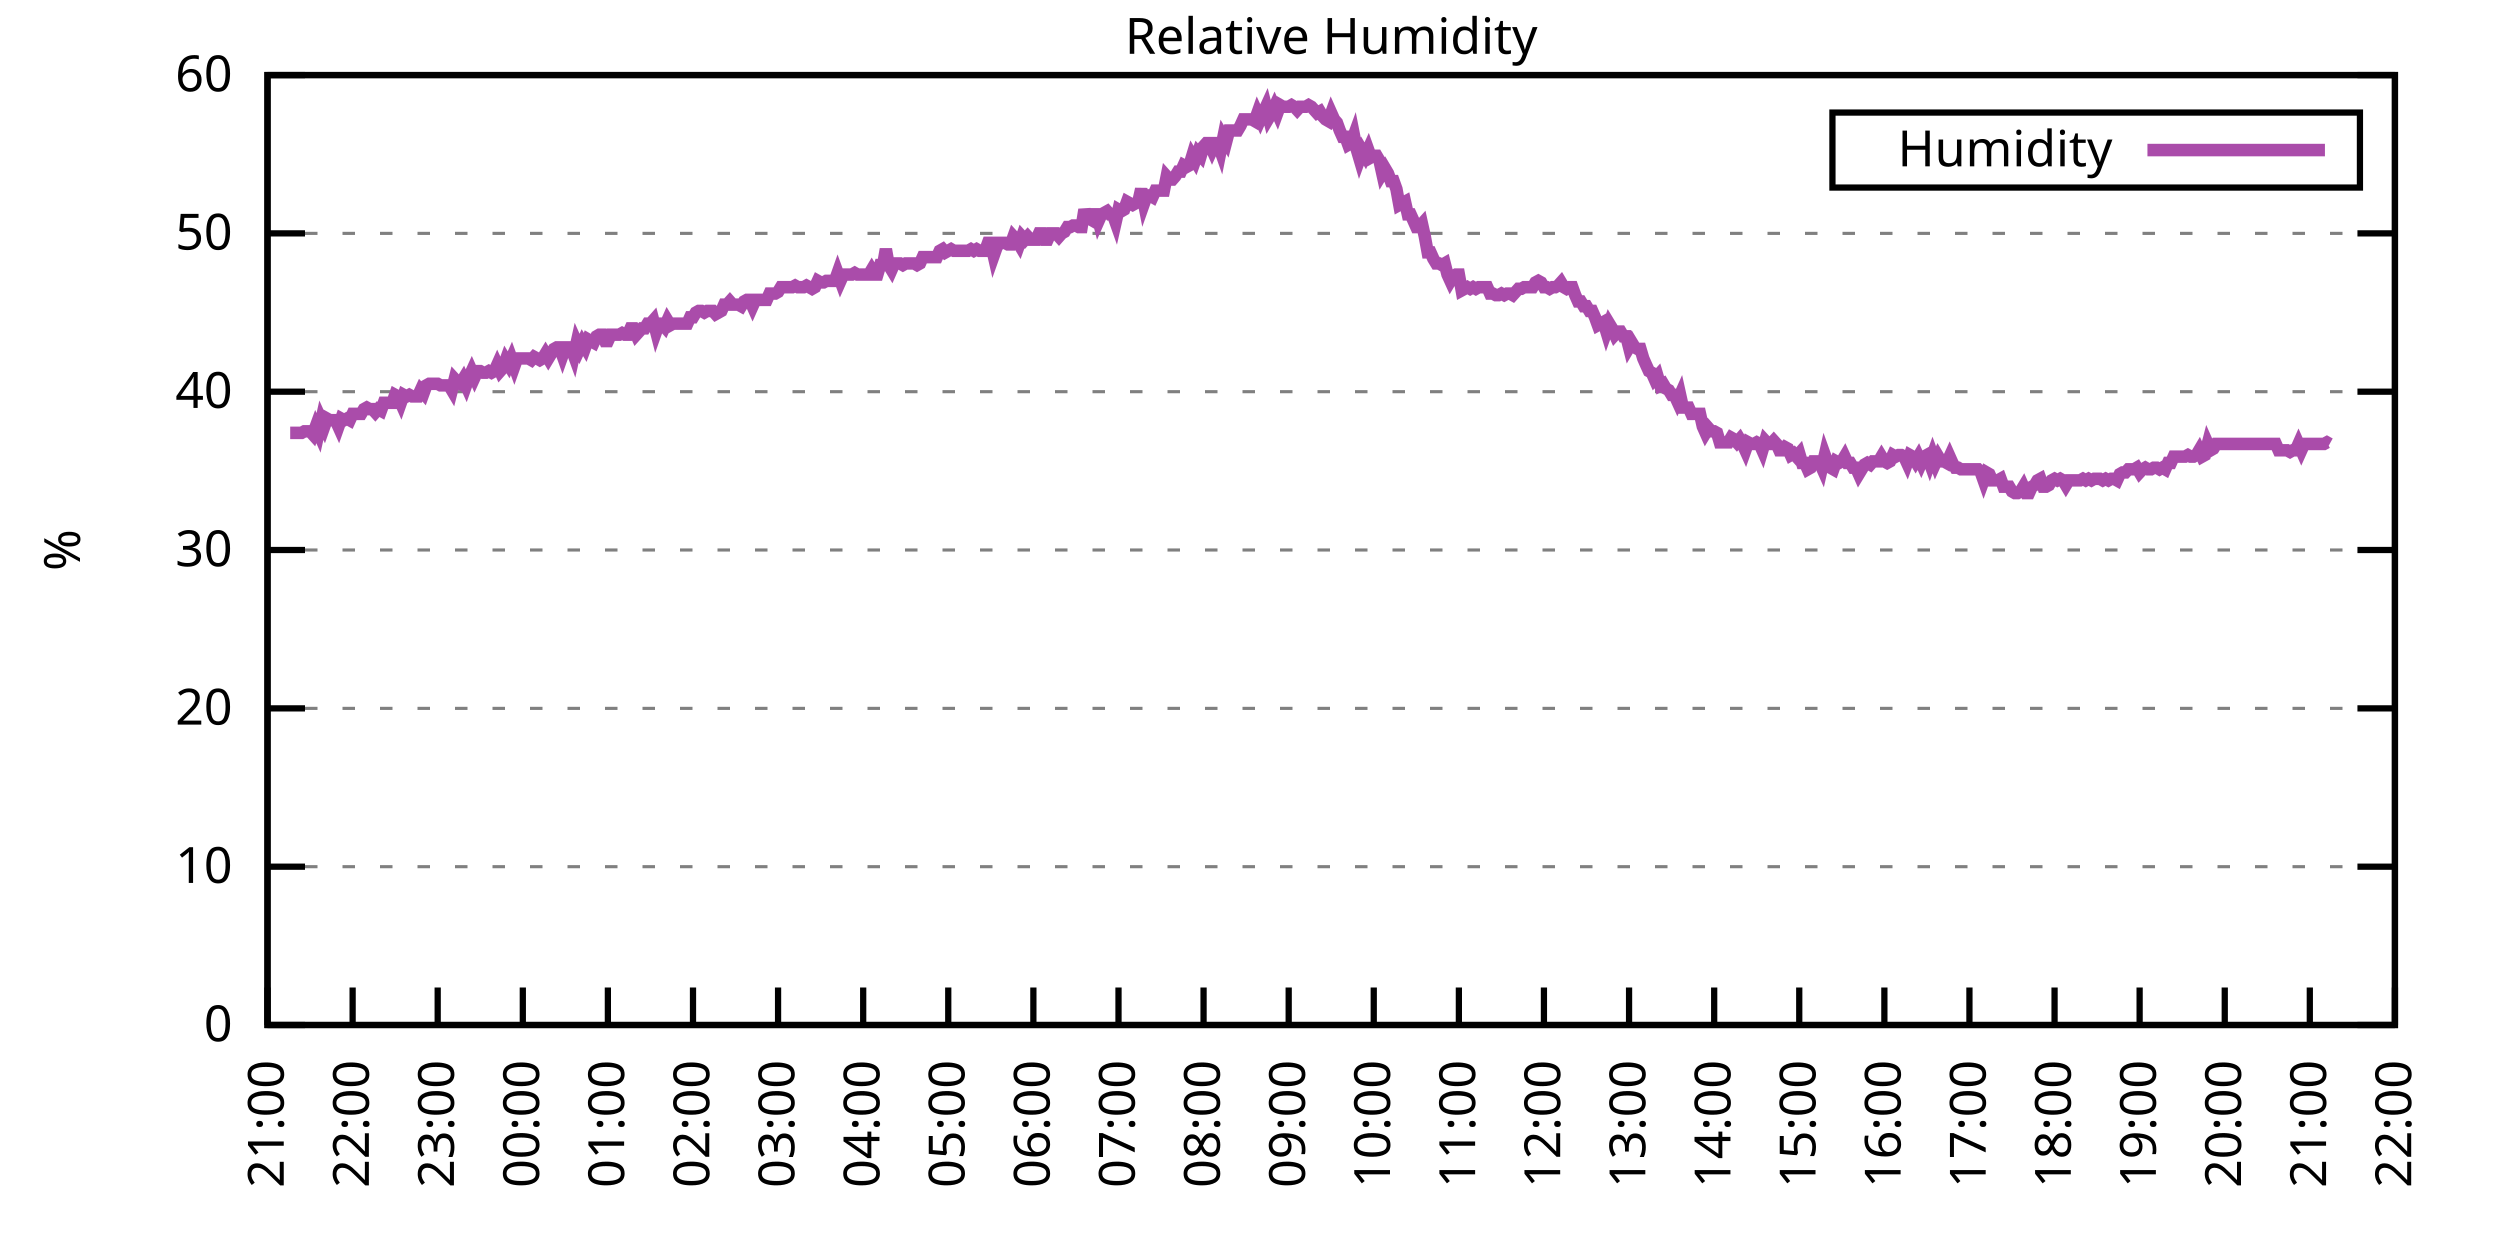
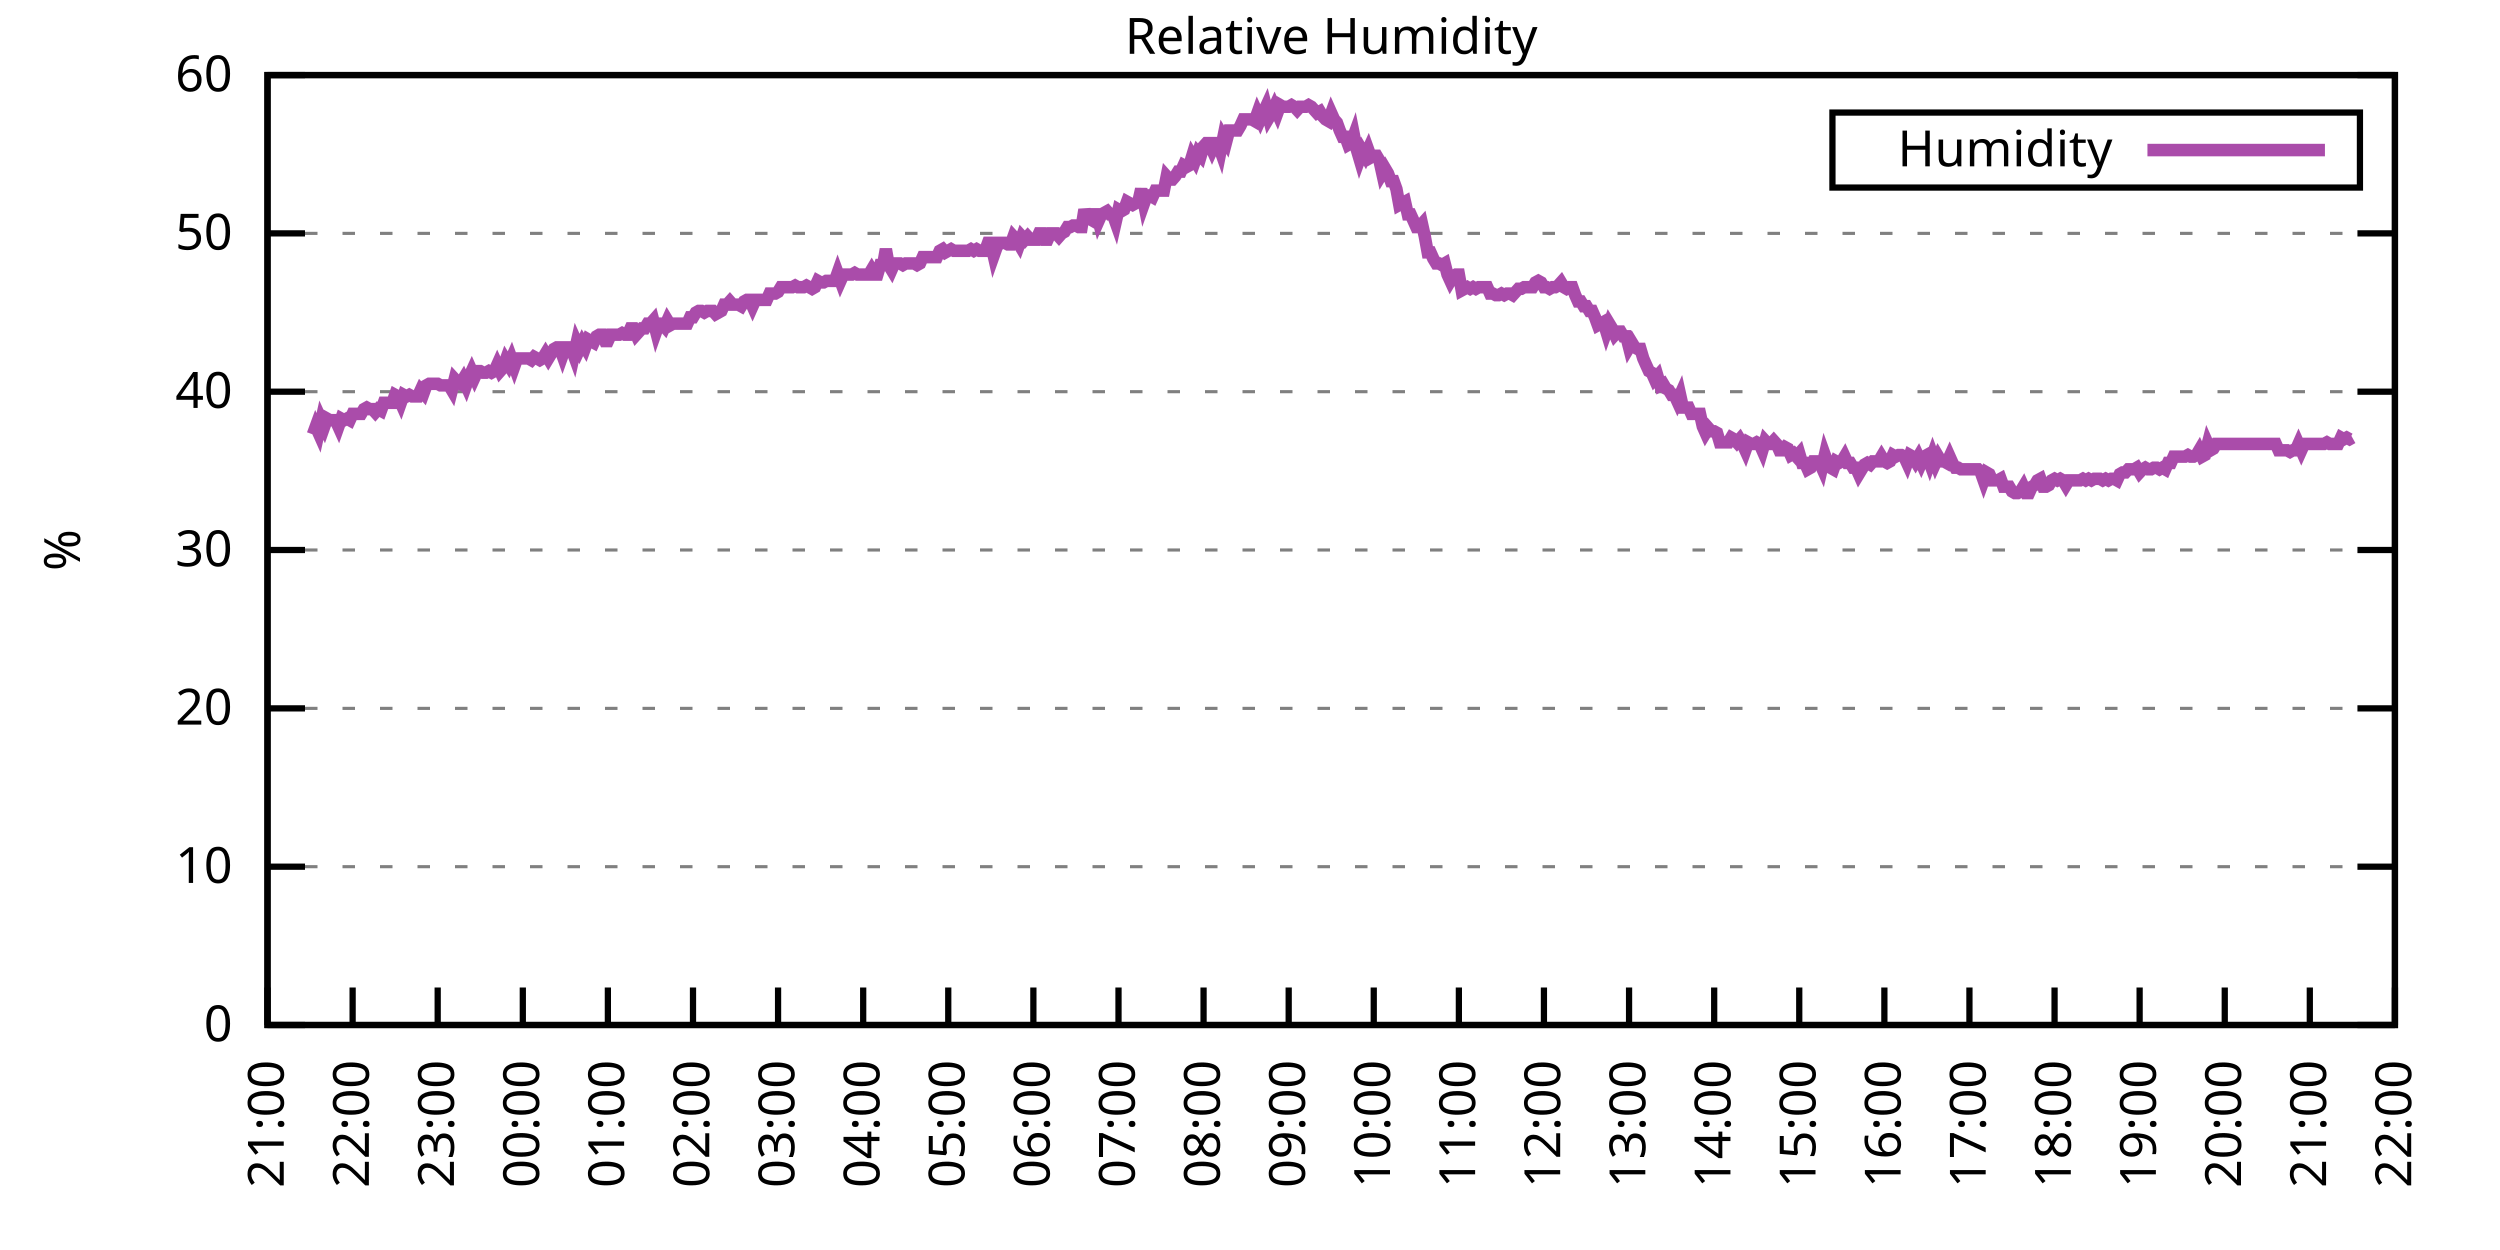
<svg xmlns="http://www.w3.org/2000/svg" xmlns:xlink="http://www.w3.org/1999/xlink" width="400" height="200" viewBox="0 0 400 200">
  <g id="gnuplot_canvas">
    <rect x="0" y="0" width="400" height="200" fill="none" />
    <defs>
      <circle id="gpDot" r="0.5" stroke-width="0.5" stroke="currentColor" />
      <path id="gpPt0" stroke-width="0.333" stroke="currentColor" d="M-1,0 h2 M0,-1 v2" />
      <path id="gpPt1" stroke-width="0.333" stroke="currentColor" d="M-1,-1 L1,1 M1,-1 L-1,1" />
      <path id="gpPt2" stroke-width="0.333" stroke="currentColor" d="M-1,0 L1,0 M0,-1 L0,1 M-1,-1 L1,1 M-1,1 L1,-1" />
      <rect id="gpPt3" stroke-width="0.333" stroke="currentColor" x="-1" y="-1" width="2" height="2" />
      <rect id="gpPt4" stroke-width="0.333" stroke="currentColor" fill="currentColor" x="-1" y="-1" width="2" height="2" />
      <circle id="gpPt5" stroke-width="0.333" stroke="currentColor" cx="0" cy="0" r="1" />
      <use xlink:href="#gpPt5" id="gpPt6" fill="currentColor" stroke="none" />
      <path id="gpPt7" stroke-width="0.333" stroke="currentColor" d="M0,-1.33 L-1.33,0.67 L1.33,0.67 z" />
      <use xlink:href="#gpPt7" id="gpPt8" fill="currentColor" stroke="none" />
      <use xlink:href="#gpPt7" id="gpPt9" stroke="currentColor" transform="rotate(180)" />
      <use xlink:href="#gpPt9" id="gpPt10" fill="currentColor" stroke="none" />
      <use xlink:href="#gpPt3" id="gpPt11" stroke="currentColor" transform="rotate(45)" />
      <use xlink:href="#gpPt11" id="gpPt12" fill="currentColor" stroke="none" />
      <path id="gpPt13" stroke-width="0.333" stroke="currentColor" d="M0,1.330 L1.265,0.411 L0.782,-1.067 L-0.782,-1.076 L-1.265,0.411 z" />
      <use xlink:href="#gpPt13" id="gpPt14" fill="currentColor" stroke="none" />
      <filter id="textbox" filterUnits="objectBoundingBox" x="0" y="0" height="1" width="1">
        <feFlood flood-color="white" flood-opacity="1" result="bgnd" />
        <feComposite in="SourceGraphic" in2="bgnd" operator="atop" />
      </filter>
      <filter id="greybox" filterUnits="objectBoundingBox" x="0" y="0" height="1" width="1">
        <feFlood flood-color="lightgrey" flood-opacity="1" result="grey" />
        <feComposite in="SourceGraphic" in2="grey" operator="atop" />
      </filter>
    </defs>
    <g fill="none" color="white" stroke="currentColor" stroke-width="1.00" stroke-linecap="butt" stroke-linejoin="miter">
</g>
    <g fill="none" color="black" stroke="currentColor" stroke-width="1.00" stroke-linecap="butt" stroke-linejoin="miter">
      <g stroke="none" shape-rendering="crispEdges">
        <polygon fill="rgb(255, 255, 255)" points="42.80,164.00 383.18,164.00 383.18,12.02 42.80,12.02 " />
      </g>
    </g>
    <g fill="none" color="black" stroke="currentColor" stroke-width="1.00" stroke-linecap="butt" stroke-linejoin="miter">
</g>
    <g fill="none" color="black" stroke="black" stroke-width="0.50" stroke-linecap="butt" stroke-linejoin="miter">
</g>
    <g fill="none" color="gray" stroke="currentColor" stroke-width="0.50" stroke-linecap="butt" stroke-linejoin="miter">
      <path stroke="gray" stroke-dasharray="2,4" class="gridline" d="M42.80,164.00 L383.19,164.00  " />
    </g>
    <g fill="none" color="gray" stroke="gray" stroke-width="1.00" stroke-linecap="butt" stroke-linejoin="miter">
</g>
    <g fill="none" color="black" stroke="currentColor" stroke-width="1.00" stroke-linecap="butt" stroke-linejoin="miter">
      <path stroke="black" d="M42.80,164.00 L48.80,164.00 M383.19,164.00 L377.19,164.00  " />
      <g transform="translate(37.20,166.60)" stroke="none" fill="black" font-family="Sans" font-size="8.00" text-anchor="end">
        <text>
          <tspan font-family="Sans"> 0</tspan>
        </text>
      </g>
    </g>
    <g fill="none" color="black" stroke="currentColor" stroke-width="1.00" stroke-linecap="butt" stroke-linejoin="miter">
</g>
    <g fill="none" color="black" stroke="black" stroke-width="0.50" stroke-linecap="butt" stroke-linejoin="miter">
</g>
    <g fill="none" color="gray" stroke="currentColor" stroke-width="0.50" stroke-linecap="butt" stroke-linejoin="miter">
      <path stroke="gray" stroke-dasharray="2,4" class="gridline" d="M42.80,138.67 L383.19,138.67  " />
    </g>
    <g fill="none" color="gray" stroke="gray" stroke-width="1.00" stroke-linecap="butt" stroke-linejoin="miter">
</g>
    <g fill="none" color="black" stroke="currentColor" stroke-width="1.00" stroke-linecap="butt" stroke-linejoin="miter">
      <path stroke="black" d="M42.80,138.67 L48.80,138.67 M383.19,138.67 L377.19,138.67  " />
      <g transform="translate(37.20,141.27)" stroke="none" fill="black" font-family="Sans" font-size="8.00" text-anchor="end">
        <text>
          <tspan font-family="Sans"> 10</tspan>
        </text>
      </g>
    </g>
    <g fill="none" color="black" stroke="currentColor" stroke-width="1.00" stroke-linecap="butt" stroke-linejoin="miter">
</g>
    <g fill="none" color="black" stroke="black" stroke-width="0.50" stroke-linecap="butt" stroke-linejoin="miter">
</g>
    <g fill="none" color="gray" stroke="currentColor" stroke-width="0.50" stroke-linecap="butt" stroke-linejoin="miter">
      <path stroke="gray" stroke-dasharray="2,4" class="gridline" d="M42.80,113.34 L383.19,113.34  " />
    </g>
    <g fill="none" color="gray" stroke="gray" stroke-width="1.00" stroke-linecap="butt" stroke-linejoin="miter">
</g>
    <g fill="none" color="black" stroke="currentColor" stroke-width="1.00" stroke-linecap="butt" stroke-linejoin="miter">
      <path stroke="black" d="M42.80,113.34 L48.80,113.34 M383.19,113.34 L377.19,113.34  " />
      <g transform="translate(37.20,115.94)" stroke="none" fill="black" font-family="Sans" font-size="8.00" text-anchor="end">
        <text>
          <tspan font-family="Sans"> 20</tspan>
        </text>
      </g>
    </g>
    <g fill="none" color="black" stroke="currentColor" stroke-width="1.00" stroke-linecap="butt" stroke-linejoin="miter">
</g>
    <g fill="none" color="black" stroke="black" stroke-width="0.50" stroke-linecap="butt" stroke-linejoin="miter">
</g>
    <g fill="none" color="gray" stroke="currentColor" stroke-width="0.50" stroke-linecap="butt" stroke-linejoin="miter">
      <path stroke="gray" stroke-dasharray="2,4" class="gridline" d="M42.80,88.00 L383.19,88.00  " />
    </g>
    <g fill="none" color="gray" stroke="gray" stroke-width="1.00" stroke-linecap="butt" stroke-linejoin="miter">
</g>
    <g fill="none" color="black" stroke="currentColor" stroke-width="1.00" stroke-linecap="butt" stroke-linejoin="miter">
      <path stroke="black" d="M42.80,88.00 L48.80,88.00 M383.19,88.00 L377.19,88.00  " />
      <g transform="translate(37.20,90.60)" stroke="none" fill="black" font-family="Sans" font-size="8.00" text-anchor="end">
        <text>
          <tspan font-family="Sans"> 30</tspan>
        </text>
      </g>
    </g>
    <g fill="none" color="black" stroke="currentColor" stroke-width="1.00" stroke-linecap="butt" stroke-linejoin="miter">
</g>
    <g fill="none" color="black" stroke="black" stroke-width="0.50" stroke-linecap="butt" stroke-linejoin="miter">
</g>
    <g fill="none" color="gray" stroke="currentColor" stroke-width="0.50" stroke-linecap="butt" stroke-linejoin="miter">
      <path stroke="gray" stroke-dasharray="2,4" class="gridline" d="M42.80,62.67 L383.19,62.67  " />
    </g>
    <g fill="none" color="gray" stroke="gray" stroke-width="1.00" stroke-linecap="butt" stroke-linejoin="miter">
</g>
    <g fill="none" color="black" stroke="currentColor" stroke-width="1.00" stroke-linecap="butt" stroke-linejoin="miter">
      <path stroke="black" d="M42.80,62.67 L48.80,62.67 M383.19,62.67 L377.19,62.67  " />
      <g transform="translate(37.20,65.27)" stroke="none" fill="black" font-family="Sans" font-size="8.00" text-anchor="end">
        <text>
          <tspan font-family="Sans"> 40</tspan>
        </text>
      </g>
    </g>
    <g fill="none" color="black" stroke="currentColor" stroke-width="1.00" stroke-linecap="butt" stroke-linejoin="miter">
</g>
    <g fill="none" color="black" stroke="black" stroke-width="0.50" stroke-linecap="butt" stroke-linejoin="miter">
</g>
    <g fill="none" color="gray" stroke="currentColor" stroke-width="0.50" stroke-linecap="butt" stroke-linejoin="miter">
      <path stroke="gray" stroke-dasharray="2,4" class="gridline" d="M42.80,37.34 L383.19,37.34  " />
    </g>
    <g fill="none" color="gray" stroke="gray" stroke-width="1.00" stroke-linecap="butt" stroke-linejoin="miter">
</g>
    <g fill="none" color="black" stroke="currentColor" stroke-width="1.00" stroke-linecap="butt" stroke-linejoin="miter">
      <path stroke="black" d="M42.80,37.34 L48.80,37.34 M383.19,37.34 L377.19,37.34  " />
      <g transform="translate(37.20,39.94)" stroke="none" fill="black" font-family="Sans" font-size="8.00" text-anchor="end">
        <text>
          <tspan font-family="Sans"> 50</tspan>
        </text>
      </g>
    </g>
    <g fill="none" color="black" stroke="currentColor" stroke-width="1.00" stroke-linecap="butt" stroke-linejoin="miter">
</g>
    <g fill="none" color="black" stroke="black" stroke-width="0.50" stroke-linecap="butt" stroke-linejoin="miter">
</g>
    <g fill="none" color="gray" stroke="currentColor" stroke-width="0.50" stroke-linecap="butt" stroke-linejoin="miter">
      <path stroke="gray" stroke-dasharray="2,4" class="gridline" d="M42.80,12.01 L383.19,12.01  " />
    </g>
    <g fill="none" color="gray" stroke="gray" stroke-width="1.00" stroke-linecap="butt" stroke-linejoin="miter">
</g>
    <g fill="none" color="black" stroke="currentColor" stroke-width="1.00" stroke-linecap="butt" stroke-linejoin="miter">
      <path stroke="black" d="M42.80,12.01 L48.80,12.01 M383.19,12.01 L377.19,12.01  " />
      <g transform="translate(37.20,14.61)" stroke="none" fill="black" font-family="Sans" font-size="8.00" text-anchor="end">
        <text>
          <tspan font-family="Sans"> 60</tspan>
        </text>
      </g>
    </g>
    <g fill="none" color="black" stroke="currentColor" stroke-width="1.00" stroke-linecap="butt" stroke-linejoin="miter">
      <path stroke="black" d="M42.80,164.00 L42.80,158.00  " />
      <g transform="translate(45.40,169.60) rotate(270.00)" stroke="none" fill="black" font-family="Sans" font-size="8.00" text-anchor="end">
        <text>
          <tspan font-family="Sans">21:00</tspan>
        </text>
      </g>
    </g>
    <g fill="none" color="black" stroke="currentColor" stroke-width="1.00" stroke-linecap="butt" stroke-linejoin="miter">
      <path stroke="black" d="M56.42,164.00 L56.42,158.00  " />
      <g transform="translate(59.02,169.60) rotate(270.00)" stroke="none" fill="black" font-family="Sans" font-size="8.00" text-anchor="end">
        <text>
          <tspan font-family="Sans">22:00</tspan>
        </text>
      </g>
    </g>
    <g fill="none" color="black" stroke="currentColor" stroke-width="1.00" stroke-linecap="butt" stroke-linejoin="miter">
      <path stroke="black" d="M70.03,164.00 L70.03,158.00  " />
      <g transform="translate(72.63,169.60) rotate(270.00)" stroke="none" fill="black" font-family="Sans" font-size="8.00" text-anchor="end">
        <text>
          <tspan font-family="Sans">23:00</tspan>
        </text>
      </g>
    </g>
    <g fill="none" color="black" stroke="currentColor" stroke-width="1.00" stroke-linecap="butt" stroke-linejoin="miter">
      <path stroke="black" d="M83.65,164.00 L83.65,158.00  " />
      <g transform="translate(86.25,169.60) rotate(270.00)" stroke="none" fill="black" font-family="Sans" font-size="8.00" text-anchor="end">
        <text>
          <tspan font-family="Sans">00:00</tspan>
        </text>
      </g>
    </g>
    <g fill="none" color="black" stroke="currentColor" stroke-width="1.00" stroke-linecap="butt" stroke-linejoin="miter">
      <path stroke="black" d="M97.26,164.00 L97.26,158.00  " />
      <g transform="translate(99.86,169.60) rotate(270.00)" stroke="none" fill="black" font-family="Sans" font-size="8.00" text-anchor="end">
        <text>
          <tspan font-family="Sans">01:00</tspan>
        </text>
      </g>
    </g>
    <g fill="none" color="black" stroke="currentColor" stroke-width="1.00" stroke-linecap="butt" stroke-linejoin="miter">
      <path stroke="black" d="M110.88,164.00 L110.88,158.00  " />
      <g transform="translate(113.48,169.60) rotate(270.00)" stroke="none" fill="black" font-family="Sans" font-size="8.00" text-anchor="end">
        <text>
          <tspan font-family="Sans">02:00</tspan>
        </text>
      </g>
    </g>
    <g fill="none" color="black" stroke="currentColor" stroke-width="1.00" stroke-linecap="butt" stroke-linejoin="miter">
      <path stroke="black" d="M124.49,164.00 L124.49,158.00  " />
      <g transform="translate(127.09,169.60) rotate(270.00)" stroke="none" fill="black" font-family="Sans" font-size="8.00" text-anchor="end">
        <text>
          <tspan font-family="Sans">03:00</tspan>
        </text>
      </g>
    </g>
    <g fill="none" color="black" stroke="currentColor" stroke-width="1.00" stroke-linecap="butt" stroke-linejoin="miter">
      <path stroke="black" d="M138.11,164.00 L138.11,158.00  " />
      <g transform="translate(140.71,169.60) rotate(270.00)" stroke="none" fill="black" font-family="Sans" font-size="8.00" text-anchor="end">
        <text>
          <tspan font-family="Sans">04:00</tspan>
        </text>
      </g>
    </g>
    <g fill="none" color="black" stroke="currentColor" stroke-width="1.00" stroke-linecap="butt" stroke-linejoin="miter">
      <path stroke="black" d="M151.72,164.00 L151.72,158.00  " />
      <g transform="translate(154.32,169.60) rotate(270.00)" stroke="none" fill="black" font-family="Sans" font-size="8.00" text-anchor="end">
        <text>
          <tspan font-family="Sans">05:00</tspan>
        </text>
      </g>
    </g>
    <g fill="none" color="black" stroke="currentColor" stroke-width="1.00" stroke-linecap="butt" stroke-linejoin="miter">
      <path stroke="black" d="M165.34,164.00 L165.34,158.00  " />
      <g transform="translate(167.94,169.60) rotate(270.00)" stroke="none" fill="black" font-family="Sans" font-size="8.00" text-anchor="end">
        <text>
          <tspan font-family="Sans">06:00</tspan>
        </text>
      </g>
    </g>
    <g fill="none" color="black" stroke="currentColor" stroke-width="1.00" stroke-linecap="butt" stroke-linejoin="miter">
      <path stroke="black" d="M178.96,164.00 L178.96,158.00  " />
      <g transform="translate(181.56,169.60) rotate(270.00)" stroke="none" fill="black" font-family="Sans" font-size="8.00" text-anchor="end">
        <text>
          <tspan font-family="Sans">07:00</tspan>
        </text>
      </g>
    </g>
    <g fill="none" color="black" stroke="currentColor" stroke-width="1.00" stroke-linecap="butt" stroke-linejoin="miter">
      <path stroke="black" d="M192.57,164.00 L192.57,158.00  " />
      <g transform="translate(195.17,169.60) rotate(270.00)" stroke="none" fill="black" font-family="Sans" font-size="8.00" text-anchor="end">
        <text>
          <tspan font-family="Sans">08:00</tspan>
        </text>
      </g>
    </g>
    <g fill="none" color="black" stroke="currentColor" stroke-width="1.00" stroke-linecap="butt" stroke-linejoin="miter">
      <path stroke="black" d="M206.19,164.00 L206.19,158.00  " />
      <g transform="translate(208.79,169.60) rotate(270.00)" stroke="none" fill="black" font-family="Sans" font-size="8.00" text-anchor="end">
        <text>
          <tspan font-family="Sans">09:00</tspan>
        </text>
      </g>
    </g>
    <g fill="none" color="black" stroke="currentColor" stroke-width="1.00" stroke-linecap="butt" stroke-linejoin="miter">
      <path stroke="black" d="M219.80,164.00 L219.80,158.00  " />
      <g transform="translate(222.40,169.60) rotate(270.00)" stroke="none" fill="black" font-family="Sans" font-size="8.00" text-anchor="end">
        <text>
          <tspan font-family="Sans">10:00</tspan>
        </text>
      </g>
    </g>
    <g fill="none" color="black" stroke="currentColor" stroke-width="1.00" stroke-linecap="butt" stroke-linejoin="miter">
      <path stroke="black" d="M233.42,164.00 L233.42,158.00  " />
      <g transform="translate(236.02,169.60) rotate(270.00)" stroke="none" fill="black" font-family="Sans" font-size="8.00" text-anchor="end">
        <text>
          <tspan font-family="Sans">11:00</tspan>
        </text>
      </g>
    </g>
    <g fill="none" color="black" stroke="currentColor" stroke-width="1.00" stroke-linecap="butt" stroke-linejoin="miter">
      <path stroke="black" d="M247.03,164.00 L247.03,158.00  " />
      <g transform="translate(249.63,169.60) rotate(270.00)" stroke="none" fill="black" font-family="Sans" font-size="8.00" text-anchor="end">
        <text>
          <tspan font-family="Sans">12:00</tspan>
        </text>
      </g>
    </g>
    <g fill="none" color="black" stroke="currentColor" stroke-width="1.00" stroke-linecap="butt" stroke-linejoin="miter">
      <path stroke="black" d="M260.65,164.00 L260.65,158.00  " />
      <g transform="translate(263.25,169.60) rotate(270.00)" stroke="none" fill="black" font-family="Sans" font-size="8.00" text-anchor="end">
        <text>
          <tspan font-family="Sans">13:00</tspan>
        </text>
      </g>
    </g>
    <g fill="none" color="black" stroke="currentColor" stroke-width="1.00" stroke-linecap="butt" stroke-linejoin="miter">
      <path stroke="black" d="M274.27,164.00 L274.27,158.00  " />
      <g transform="translate(276.87,169.60) rotate(270.00)" stroke="none" fill="black" font-family="Sans" font-size="8.00" text-anchor="end">
        <text>
          <tspan font-family="Sans">14:00</tspan>
        </text>
      </g>
    </g>
    <g fill="none" color="black" stroke="currentColor" stroke-width="1.00" stroke-linecap="butt" stroke-linejoin="miter">
      <path stroke="black" d="M287.88,164.00 L287.88,158.00  " />
      <g transform="translate(290.48,169.60) rotate(270.00)" stroke="none" fill="black" font-family="Sans" font-size="8.00" text-anchor="end">
        <text>
          <tspan font-family="Sans">15:00</tspan>
        </text>
      </g>
    </g>
    <g fill="none" color="black" stroke="currentColor" stroke-width="1.00" stroke-linecap="butt" stroke-linejoin="miter">
      <path stroke="black" d="M301.50,164.00 L301.50,158.00  " />
      <g transform="translate(304.10,169.60) rotate(270.00)" stroke="none" fill="black" font-family="Sans" font-size="8.00" text-anchor="end">
        <text>
          <tspan font-family="Sans">16:00</tspan>
        </text>
      </g>
    </g>
    <g fill="none" color="black" stroke="currentColor" stroke-width="1.00" stroke-linecap="butt" stroke-linejoin="miter">
      <path stroke="black" d="M315.11,164.00 L315.11,158.00  " />
      <g transform="translate(317.71,169.60) rotate(270.00)" stroke="none" fill="black" font-family="Sans" font-size="8.00" text-anchor="end">
        <text>
          <tspan font-family="Sans">17:00</tspan>
        </text>
      </g>
    </g>
    <g fill="none" color="black" stroke="currentColor" stroke-width="1.00" stroke-linecap="butt" stroke-linejoin="miter">
      <path stroke="black" d="M328.73,164.00 L328.73,158.00  " />
      <g transform="translate(331.33,169.60) rotate(270.00)" stroke="none" fill="black" font-family="Sans" font-size="8.00" text-anchor="end">
        <text>
          <tspan font-family="Sans">18:00</tspan>
        </text>
      </g>
    </g>
    <g fill="none" color="black" stroke="currentColor" stroke-width="1.00" stroke-linecap="butt" stroke-linejoin="miter">
      <path stroke="black" d="M342.34,164.00 L342.34,158.00  " />
      <g transform="translate(344.94,169.60) rotate(270.00)" stroke="none" fill="black" font-family="Sans" font-size="8.00" text-anchor="end">
        <text>
          <tspan font-family="Sans">19:00</tspan>
        </text>
      </g>
    </g>
    <g fill="none" color="black" stroke="currentColor" stroke-width="1.00" stroke-linecap="butt" stroke-linejoin="miter">
      <path stroke="black" d="M355.96,164.00 L355.96,158.00  " />
      <g transform="translate(358.56,169.60) rotate(270.00)" stroke="none" fill="black" font-family="Sans" font-size="8.00" text-anchor="end">
        <text>
          <tspan font-family="Sans">20:00</tspan>
        </text>
      </g>
    </g>
    <g fill="none" color="black" stroke="currentColor" stroke-width="1.00" stroke-linecap="butt" stroke-linejoin="miter">
      <path stroke="black" d="M369.57,164.00 L369.57,158.00  " />
      <g transform="translate(372.17,169.60) rotate(270.00)" stroke="none" fill="black" font-family="Sans" font-size="8.00" text-anchor="end">
        <text>
          <tspan font-family="Sans">21:00</tspan>
        </text>
      </g>
    </g>
    <g fill="none" color="black" stroke="currentColor" stroke-width="1.00" stroke-linecap="butt" stroke-linejoin="miter">
      <path stroke="black" d="M383.19,164.00 L383.19,158.00  " />
      <g transform="translate(385.79,169.60) rotate(270.00)" stroke="none" fill="black" font-family="Sans" font-size="8.00" text-anchor="end">
        <text>
          <tspan font-family="Sans">22:00</tspan>
        </text>
      </g>
    </g>
    <g fill="none" color="black" stroke="currentColor" stroke-width="1.00" stroke-linecap="butt" stroke-linejoin="miter">
</g>
    <g fill="none" color="black" stroke="currentColor" stroke-width="1.00" stroke-linecap="butt" stroke-linejoin="miter">
      <path stroke="black" d="M42.80,12.01 L42.80,164.00 L383.19,164.00 L383.19,12.01 L42.80,12.01 Z  " />
    </g>
    <g fill="none" color="black" stroke="currentColor" stroke-width="1.00" stroke-linecap="butt" stroke-linejoin="miter">
</g>
    <g fill="none" color="black" stroke="currentColor" stroke-width="1.00" stroke-linecap="butt" stroke-linejoin="miter">
      <path stroke="black" d="M293.19,30.01 L293.19,18.01 L377.59,18.01 L377.59,30.01 L293.19,30.01 Z  " />
    </g>
    <g id="Relative_Humidity_plot_1">
      <g fill="none" color="white" stroke="black" stroke-width="2.00" stroke-linecap="butt" stroke-linejoin="miter">
</g>
      <g fill="none" color="black" stroke="currentColor" stroke-width="2.00" stroke-linecap="butt" stroke-linejoin="miter">
        <g transform="translate(337.99,26.61)" stroke="none" fill="black" font-family="Sans" font-size="8.00" text-anchor="end">
          <text>
            <tspan font-family="Sans">Humidity</tspan>
          </text>
        </g>
      </g>
      <g fill="none" color="black" stroke="currentColor" stroke-width="2.00" stroke-linecap="butt" stroke-linejoin="miter">
-         <path stroke="rgb(170,  76, 170)" d="M343.59,24.01 L371.99,24.01 M46.43,69.26 L46.88,69.26 L47.34,69.26 L47.79,69.26 L48.25,69.26 L48.70,69.01   L49.15,69.01 L49.61,69.01 L50.06,69.51 L50.52,68.25 L50.97,69.26 L51.42,67.23 L51.88,68.25 L52.33,66.98   L52.78,67.23 L53.24,67.23 L53.69,67.23 L54.15,68.25 L54.60,66.98 L55.05,67.23 L55.51,66.98 L55.96,67.23   L56.42,66.22 L56.87,66.22 L57.32,66.22 L57.78,66.22 L58.23,65.46 L58.68,65.21 L59.14,65.46 L59.59,65.46   L60.05,65.97 L60.50,65.46 L60.95,65.71 L61.41,64.45 L61.86,64.45 L62.32,64.45 L62.77,64.45 L63.22,63.18   L63.68,63.43 L64.13,64.45 L64.58,63.18 L65.04,63.43 L65.49,63.18 L65.95,63.43 L66.40,63.43 L66.85,63.43   L67.31,62.42 L67.76,62.93 L68.22,61.66 L68.67,61.41 L69.12,61.41 L69.58,61.41 L70.03,61.41 L70.49,61.66   L70.94,61.66 L71.39,61.66 L71.85,61.66 L72.30,62.42 L72.75,60.65 L73.21,61.15 L73.66,61.41 L74.12,60.65   L74.57,61.66 L75.02,60.39 L75.48,59.38 L75.93,60.39 L76.39,59.38 L76.84,59.38 L77.29,59.63 L77.75,59.63   L78.20,59.38 L78.65,59.63 L79.11,59.38 L79.56,58.37 L80.02,59.38 L80.47,58.87 L80.92,57.61 L81.38,58.37   L81.83,57.35 L82.29,58.62 L82.74,57.35 L83.19,57.35 L83.65,57.35 L84.10,57.35 L84.55,57.35 L85.01,57.61   L85.46,57.10 L85.92,57.35 L86.37,57.61 L86.82,57.35 L87.28,56.59 L87.73,57.35 L88.19,56.59 L88.64,55.83   L89.09,55.58 L89.55,55.58 L90.00,56.85 L90.45,55.58 L90.91,55.58 L91.36,55.58 L91.82,56.85 L92.27,54.82   L92.72,55.83 L93.18,54.82 L93.63,55.58 L94.09,54.31 L94.54,54.57 L94.99,54.82 L95.45,53.81 L95.90,53.55   L96.35,53.55 L96.81,54.57 L97.26,54.57 L97.72,53.55 L98.17,53.55 L98.62,53.55 L99.08,53.55 L99.53,53.30   L99.99,53.55 L100.44,53.55 L100.89,52.54 L101.35,52.54 L101.80,53.55 L102.25,53.05 L102.71,52.54 L103.16,52.54   L103.62,51.78 L104.07,51.78 L104.52,51.27 L104.98,53.05 L105.43,51.78 L105.89,51.78 L106.34,52.29 L106.79,51.27   L107.25,52.03 L107.70,51.78 L108.15,51.78 L108.61,51.78 L109.06,51.78 L109.52,51.78 L109.97,51.78 L110.42,50.77   L110.88,50.77 L111.33,50.01 L111.79,49.75 L112.24,49.75 L112.69,50.01 L113.15,49.75 L113.60,49.75 L114.05,49.75   L114.51,50.26 L114.96,50.01 L115.42,49.75 L115.87,48.74 L116.32,48.74 L116.78,48.23 L117.23,48.74 L117.69,48.74   L118.14,48.74 L118.59,48.99 L119.05,48.23 L119.50,47.98 L119.96,47.98 L120.41,48.99 L120.86,47.98 L121.32,47.98   L121.77,47.98 L122.22,47.98 L122.68,47.98 L123.13,46.97 L123.59,46.97 L124.04,46.97 L124.49,46.71 L124.95,45.95   L125.40,45.95 L125.86,45.95 L126.31,45.95 L126.76,45.95 L127.22,45.70 L127.67,45.95 L128.12,45.95 L128.58,45.95   L129.03,45.70 L129.49,45.95 L129.94,46.21 L130.39,45.95 L130.85,44.94 L131.30,45.19 L131.76,45.19 L132.21,44.94   L132.66,44.94 L133.12,44.94 L133.57,44.94 L134.02,43.67 L134.48,44.94 L134.93,43.93 L135.39,43.93 L135.84,43.93   L136.29,43.93 L136.75,43.67 L137.20,43.93 L137.66,43.93 L138.11,43.93 L138.56,43.93 L139.02,43.93 L139.47,43.17   L139.92,43.93 L140.38,43.93 L140.83,42.41 L141.29,42.41 L141.74,39.87 L142.19,42.41 L142.65,43.17 L143.10,42.15   L143.56,42.15 L144.01,42.15 L144.46,42.41 L144.92,42.15 L145.37,42.15 L145.82,42.15 L146.28,42.15 L146.73,42.41   L147.19,42.15 L147.64,41.14 L148.09,41.14 L148.55,41.14 L149.00,41.14 L149.46,41.14 L149.91,41.14 L150.36,40.13   L150.82,39.87 L151.27,40.38 L151.72,40.13 L152.18,39.87 L152.63,40.13 L153.09,40.13 L153.54,40.13 L153.99,40.13   L154.45,40.13 L154.90,40.13 L155.36,39.87 L155.81,40.13 L156.26,39.87 L156.72,40.13 L157.17,40.13 L157.62,40.13   L158.08,38.86 L158.53,38.86 L158.99,40.89 L159.44,39.62 L159.89,38.86 L160.35,38.86 L160.80,38.86 L161.26,39.11   L161.71,39.11 L162.16,37.85 L162.62,38.35 L163.07,39.11 L163.52,37.85 L163.98,38.35 L164.43,37.85 L164.89,38.35   L165.34,38.35 L165.79,38.35 L166.25,37.34 L166.70,37.34 L167.16,38.35 L167.61,38.35 L168.06,37.34 L168.52,37.34   L168.97,37.34 L169.43,37.85 L169.88,37.34 L170.33,37.09 L170.79,36.33 L171.24,36.33 L171.69,36.08 L172.15,36.08   L172.60,36.33 L173.06,36.33 L173.51,33.54 L173.96,35.06 L174.42,35.06 L174.87,35.32 L175.33,33.54 L175.78,35.32   L176.23,34.30 L176.69,34.05 L177.14,33.80 L177.59,34.30 L178.05,34.30 L178.50,35.57 L178.96,33.54 L179.41,33.80   L179.86,33.54 L180.32,32.28 L180.77,32.53 L181.23,32.78 L181.68,32.53 L182.13,32.28 L182.59,30.25 L183.04,32.53   L183.49,31.26 L183.95,31.26 L184.40,31.52 L184.86,30.50 L185.31,30.50 L185.76,30.50 L186.22,30.50 L186.67,28.22   L187.13,28.73 L187.58,28.73 L188.03,28.22 L188.49,27.46 L188.94,27.46 L189.39,26.45 L189.85,26.70 L190.30,26.45   L190.76,24.93 L191.21,25.69 L191.66,24.42 L192.12,24.93 L192.57,23.41 L193.03,22.90 L193.48,22.90 L193.93,23.92   L194.39,22.90 L194.84,22.90 L195.29,24.17 L195.75,21.89 L196.20,22.65 L196.66,20.88 L197.11,20.88 L197.56,20.88   L198.02,20.88 L198.47,20.12 L198.93,19.10 L199.38,19.10 L199.83,19.10 L200.29,19.10 L200.74,19.36 L201.19,18.09   L201.65,19.10 L202.10,18.09 L202.56,17.08 L203.01,18.85 L203.46,18.09 L203.92,17.08 L204.37,18.09 L204.83,16.82   L205.28,17.08 L205.73,17.08 L206.19,17.08 L206.64,16.82 L207.09,17.08 L207.55,17.58 L208.00,17.08 L208.46,17.08   L208.91,17.08 L209.36,16.82 L209.82,17.08 L210.27,17.58 L210.73,18.09 L211.18,17.84 L211.63,18.60 L212.09,19.10   L212.54,19.36 L213.00,18.09 L213.45,19.10 L213.90,19.61 L214.36,20.88 L214.81,21.89 L215.26,21.89 L215.72,23.16   L216.17,22.90 L216.63,21.64 L217.08,23.92 L217.53,25.44 L217.99,24.17 L218.44,24.93 L218.90,23.92 L219.35,25.18   L219.80,24.93 L220.26,24.93 L220.71,25.69 L221.16,27.72 L221.62,26.96 L222.07,27.72 L222.53,28.98 L222.98,28.98   L223.43,30.25 L223.89,32.78 L224.34,32.53 L224.80,32.28 L225.25,34.30 L225.70,34.30 L226.16,35.32 L226.61,36.33   L227.06,36.33 L227.52,35.82 L227.97,37.85 L228.43,40.38 L228.88,40.38 L229.33,41.39 L229.79,42.15 L230.24,42.15   L230.70,42.41 L231.15,42.15 L231.60,43.93 L232.06,44.94 L232.51,44.18 L232.96,43.93 L233.42,43.93 L233.87,46.46   L234.33,46.21 L234.78,45.95 L235.23,46.21 L235.69,45.95 L236.14,46.21 L236.60,45.95 L237.05,45.95 L237.50,45.95   L237.96,45.95 L238.41,46.97 L238.86,46.97 L239.32,47.22 L239.77,47.22 L240.23,46.97 L240.68,47.22 L241.13,46.97   L241.59,46.97 L242.04,47.22 L242.50,46.71 L242.95,46.21 L243.40,46.21 L243.86,45.95 L244.31,45.95 L244.76,45.95   L245.22,45.95 L245.67,45.19 L246.13,44.94 L246.58,45.19 L247.03,45.95 L247.49,45.95 L247.94,46.21 L248.40,45.95   L248.85,45.95 L249.30,45.70 L249.76,45.19 L250.21,45.95 L250.66,46.21 L251.12,45.95 L251.57,45.95 L252.03,47.22   L252.48,48.23 L252.93,48.23 L253.39,48.99 L253.84,48.99 L254.30,49.75 L254.75,49.75 L255.20,50.77 L255.66,52.03   L256.11,51.78 L256.56,51.53 L257.02,53.05 L257.47,51.78 L257.93,52.54 L258.38,53.55 L258.83,53.05 L259.29,53.05   L259.74,53.81 L260.20,53.81 L260.65,55.58 L261.10,54.82 L261.56,55.58 L262.01,55.83 L262.47,55.83 L262.92,57.35   L263.37,58.37 L263.83,59.38 L264.28,59.63 L264.73,60.65 L265.19,60.14 L265.64,61.66 L266.10,61.41 L266.55,62.17   L267.00,62.42 L267.46,63.18 L267.91,63.18 L268.37,64.19 L268.82,63.18 L269.27,65.21 L269.73,65.21 L270.18,65.21   L270.63,66.22 L271.09,66.22 L271.54,66.22 L272.00,66.22 L272.45,68.25 L272.90,69.26 L273.36,68.50 L273.81,69.01   L274.27,69.01 L274.72,69.26 L275.17,70.78 L275.63,70.78 L276.08,70.78 L276.53,70.78 L276.99,70.02 L277.44,70.27   L277.90,70.78 L278.35,70.27 L278.80,71.03 L279.26,72.05 L279.71,70.78 L280.17,71.03 L280.62,71.03 L281.07,70.78   L281.53,71.03 L281.98,72.05 L282.43,70.53 L282.89,71.03 L283.34,71.03 L283.80,70.53 L284.25,71.03 L284.70,72.05   L285.16,72.05 L285.61,71.54 L286.07,71.79 L286.52,72.81 L286.97,72.55 L287.43,73.06 L287.88,72.55 L288.33,74.07   L288.79,74.07 L289.24,75.09 L289.70,74.83 L290.15,73.82 L290.60,73.82 L291.06,73.82 L291.51,74.83 L291.97,72.81   L292.42,74.07 L292.87,74.83 L293.33,75.09 L293.78,73.82 L294.23,74.07 L294.69,73.82 L295.14,73.06 L295.60,74.07   L296.05,74.07 L296.50,74.83 L296.96,74.83 L297.41,75.85 L297.87,75.09 L298.32,74.33 L298.77,74.07 L299.23,74.33   L299.68,73.82 L300.13,73.82 L300.59,73.82 L301.04,73.06 L301.50,73.82 L301.95,74.07 L302.40,73.82 L302.86,72.81   L303.31,73.06 L303.77,72.81 L304.22,72.81 L304.67,73.06 L305.13,74.07 L305.58,72.81 L306.03,73.06 L306.49,73.82   L306.94,73.06 L307.40,74.07 L307.85,73.06 L308.30,72.81 L308.76,74.07 L309.21,72.81 L309.67,74.07 L310.12,73.06   L310.57,73.82 L311.03,73.82 L311.48,74.07 L311.94,73.06 L312.39,74.07 L312.84,74.83 L313.30,74.83 L313.75,75.09   L314.20,75.09 L314.66,75.09 L315.11,75.09 L315.57,75.09 L316.02,75.09 L316.47,75.09 L316.93,75.59 L317.38,76.86   L317.84,75.59 L318.29,75.85 L318.74,76.86 L319.20,76.86 L319.65,76.86 L320.10,76.61 L320.56,77.87 L321.01,77.87   L321.47,77.87 L321.92,78.63 L322.37,78.89 L322.83,78.89 L323.28,78.63 L323.74,77.87 L324.19,78.89 L324.64,78.89   L325.10,77.87 L325.55,77.62 L326.00,76.86 L326.46,76.61 L326.91,77.87 L327.37,77.87 L327.82,77.62 L328.27,76.86   L328.73,76.61 L329.18,76.86 L329.64,76.61 L330.09,76.86 L330.54,77.62 L331.00,76.86 L331.45,76.86 L331.90,76.86   L332.36,76.86 L332.81,76.86 L333.27,76.61 L333.72,76.86 L334.17,76.61 L334.63,76.86 L335.08,76.61 L335.54,76.61   L335.99,76.61 L336.44,76.86 L336.90,76.61 L337.35,76.86 L337.80,76.61 L338.26,76.61 L338.71,76.86 L339.17,75.85   L339.62,75.59 L340.07,75.59 L340.53,75.09 L340.98,75.09 L341.44,75.09 L341.89,74.83 L342.34,75.59 L342.80,75.09   L343.25,74.83 L343.70,75.09 L344.16,75.09 L344.61,74.83 L345.07,74.83 L345.52,75.09 L345.97,74.83 L346.43,75.09   L346.88,74.07 L347.34,74.07 L347.79,73.06 L348.24,73.06 L348.70,73.06 L349.15,73.06 L349.60,73.06 L350.06,72.81   L350.51,73.06 L350.97,73.06 L351.42,72.81 L351.87,72.05 L352.33,73.06 L352.78,72.81 L353.24,71.03 L353.69,72.05   L354.14,71.79 L354.60,71.03 L355.05,71.03 L355.50,71.03 L355.96,71.03 L356.41,71.03 L356.87,71.03 L357.32,71.03   L357.77,71.03 L358.23,71.03 L358.68,71.03 L359.14,71.03 L359.59,71.03 L360.04,71.03 L360.50,71.03 L360.95,71.03   L361.41,71.03 L361.86,71.03 L362.31,71.03 L362.77,71.03 L363.22,71.03 L363.67,71.03 L364.13,71.03 L364.58,72.05   L365.04,72.05 L365.49,72.05 L365.94,72.05 L366.40,72.30 L366.85,72.05 L367.31,72.05 L367.76,71.03 L368.21,72.05   L368.67,71.03 L369.12,71.03 L369.57,71.03 L370.03,71.03 L370.48,71.03 L370.94,71.03 L371.39,71.03 L371.84,71.03   L372.30,70.78 L372.75,71.03  " />
+         <path stroke="rgb(170,  76, 170)" d="M343.59,24.01 L371.99,24.01 M50.06,69.51 L50.52,68.25 L50.97,69.26 L51.42,67.23 L51.88,68.25 L52.33,66.98   L52.78,67.23 L53.24,67.23 L53.69,67.23 L54.15,68.25 L54.60,66.98 L55.05,67.23 L55.51,66.98 L55.96,67.23   L56.42,66.22 L56.87,66.22 L57.32,66.22 L57.78,66.22 L58.23,65.46 L58.68,65.21 L59.14,65.46 L59.59,65.46   L60.05,65.97 L60.50,65.46 L60.95,65.71 L61.41,64.45 L61.86,64.45 L62.32,64.45 L62.77,64.45 L63.22,63.18   L63.68,63.43 L64.13,64.45 L64.58,63.18 L65.04,63.43 L65.49,63.18 L65.95,63.43 L66.40,63.43 L66.85,63.43   L67.31,62.42 L67.76,62.93 L68.22,61.66 L68.67,61.41 L69.12,61.41 L69.58,61.41 L70.03,61.41 L70.49,61.66   L70.94,61.66 L71.39,61.66 L71.85,61.66 L72.30,62.42 L72.75,60.65 L73.21,61.15 L73.66,61.41 L74.12,60.65   L74.57,61.66 L75.02,60.39 L75.48,59.38 L75.93,60.39 L76.39,59.38 L76.84,59.38 L77.29,59.63 L77.75,59.63   L78.20,59.38 L78.65,59.63 L79.11,59.38 L79.56,58.37 L80.02,59.38 L80.47,58.87 L80.92,57.61 L81.38,58.37   L81.83,57.35 L82.29,58.62 L82.74,57.35 L83.19,57.35 L83.65,57.35 L84.10,57.35 L84.55,57.35 L85.01,57.61   L85.46,57.10 L85.92,57.35 L86.37,57.61 L86.82,57.35 L87.28,56.59 L87.73,57.35 L88.19,56.59 L88.64,55.83   L89.09,55.58 L89.55,55.58 L90.00,56.85 L90.45,55.58 L90.91,55.58 L91.36,55.58 L91.82,56.85 L92.27,54.82   L92.72,55.83 L93.18,54.82 L93.63,55.58 L94.09,54.31 L94.54,54.57 L94.99,54.82 L95.45,53.81 L95.90,53.55   L96.35,53.55 L96.81,54.57 L97.26,54.57 L97.72,53.55 L98.17,53.55 L98.62,53.55 L99.08,53.55 L99.53,53.30   L99.99,53.55 L100.44,53.55 L100.89,52.54 L101.35,52.54 L101.80,53.55 L102.25,53.05 L102.71,52.54 L103.16,52.54   L103.62,51.78 L104.07,51.78 L104.52,51.27 L104.98,53.05 L105.43,51.78 L105.89,51.78 L106.34,52.29 L106.79,51.27   L107.25,52.03 L107.70,51.78 L108.15,51.78 L108.61,51.78 L109.06,51.78 L109.52,51.78 L109.97,51.78 L110.42,50.77   L110.88,50.77 L111.33,50.01 L111.79,49.75 L112.24,49.75 L112.69,50.01 L113.15,49.75 L113.60,49.75 L114.05,49.75   L114.51,50.26 L114.96,50.01 L115.42,49.75 L115.87,48.74 L116.32,48.74 L116.78,48.23 L117.23,48.74 L117.69,48.74   L118.14,48.74 L118.59,48.99 L119.05,48.23 L119.50,47.98 L119.96,47.98 L120.41,48.99 L120.86,47.98 L121.32,47.98   L121.77,47.98 L122.22,47.98 L122.68,47.98 L123.13,46.97 L123.59,46.97 L124.04,46.97 L124.49,46.71 L124.95,45.95   L125.40,45.95 L125.86,45.95 L126.31,45.95 L126.76,45.95 L127.22,45.70 L127.67,45.95 L128.12,45.95 L128.58,45.95   L129.03,45.70 L129.49,45.95 L129.94,46.21 L130.39,45.95 L130.85,44.94 L131.30,45.19 L131.76,45.19 L132.21,44.94   L132.66,44.94 L133.12,44.94 L133.57,44.94 L134.02,43.67 L134.48,44.94 L134.93,43.93 L135.39,43.93 L135.84,43.93   L136.29,43.93 L136.75,43.67 L137.20,43.93 L137.66,43.93 L138.11,43.93 L138.56,43.93 L139.02,43.93 L139.47,43.17   L139.92,43.93 L140.38,43.93 L140.83,42.41 L141.29,42.41 L141.74,39.87 L142.19,42.41 L142.65,43.17 L143.10,42.15   L143.56,42.15 L144.01,42.15 L144.46,42.41 L144.92,42.15 L145.37,42.15 L145.82,42.15 L146.28,42.15 L146.73,42.41   L147.19,42.15 L147.64,41.14 L148.09,41.14 L148.55,41.14 L149.00,41.14 L149.46,41.14 L149.91,41.14 L150.36,40.13   L150.82,39.87 L151.27,40.38 L151.72,40.13 L152.18,39.87 L152.63,40.13 L153.09,40.13 L153.54,40.13 L153.99,40.13   L154.45,40.13 L154.90,40.13 L155.36,39.87 L155.81,40.13 L156.26,39.87 L156.72,40.13 L157.17,40.13 L157.62,40.13   L158.08,38.86 L158.53,38.86 L158.99,40.89 L159.44,39.62 L159.89,38.86 L160.35,38.86 L160.80,38.86 L161.26,39.11   L161.71,39.11 L162.16,37.85 L162.62,38.35 L163.07,39.11 L163.52,37.85 L163.98,38.35 L164.43,37.85 L164.89,38.35   L165.34,38.35 L165.79,38.35 L166.25,37.34 L166.70,37.34 L167.16,38.35 L167.61,38.35 L168.06,37.34 L168.52,37.34   L168.97,37.34 L169.43,37.85 L169.88,37.34 L170.33,37.09 L170.79,36.33 L171.24,36.33 L171.69,36.08 L172.15,36.08   L172.60,36.33 L173.06,36.33 L173.51,33.54 L173.96,35.06 L174.42,35.06 L174.87,35.32 L175.33,33.54 L175.78,35.32   L176.23,34.30 L176.69,34.05 L177.14,33.80 L177.59,34.30 L178.05,34.30 L178.50,35.57 L178.96,33.54 L179.41,33.80   L179.86,33.54 L180.32,32.28 L180.77,32.53 L181.23,32.78 L181.68,32.53 L182.13,32.28 L182.59,30.25 L183.04,32.53   L183.49,31.26 L183.95,31.26 L184.40,31.52 L184.86,30.50 L185.31,30.50 L185.76,30.50 L186.22,30.50 L186.67,28.22   L187.13,28.73 L187.58,28.73 L188.03,28.22 L188.49,27.46 L188.94,27.46 L189.39,26.45 L189.85,26.70 L190.30,26.45   L190.76,24.93 L191.21,25.69 L191.66,24.42 L192.12,24.93 L192.57,23.41 L193.03,22.90 L193.48,22.90 L193.93,23.92   L194.39,22.90 L194.84,22.90 L195.29,24.17 L195.75,21.89 L196.20,22.65 L196.66,20.88 L197.11,20.88 L197.56,20.88   L198.02,20.88 L198.47,20.12 L198.93,19.10 L199.38,19.10 L199.83,19.10 L200.29,19.10 L200.74,19.36 L201.19,18.09   L201.65,19.10 L202.10,18.09 L202.56,17.08 L203.01,18.85 L203.46,18.09 L203.92,17.08 L204.37,18.09 L204.83,16.82   L205.28,17.08 L205.73,17.08 L206.19,17.08 L206.64,16.82 L207.09,17.08 L207.55,17.58 L208.00,17.08 L208.46,17.08   L208.91,17.08 L209.36,16.82 L209.82,17.08 L210.27,17.58 L210.73,18.09 L211.18,17.84 L211.63,18.60 L212.09,19.10   L212.54,19.36 L213.00,18.09 L213.45,19.10 L213.90,19.61 L214.36,20.88 L214.81,21.89 L215.26,21.89 L215.72,23.16   L216.17,22.90 L216.63,21.64 L217.08,23.92 L217.53,25.44 L217.99,24.17 L218.44,24.93 L218.90,23.92 L219.35,25.18   L219.80,24.93 L220.26,24.93 L220.71,25.69 L221.16,27.72 L221.62,26.96 L222.07,27.72 L222.53,28.98 L222.98,28.98   L223.43,30.25 L223.89,32.78 L224.34,32.53 L224.80,32.28 L225.25,34.30 L225.70,34.30 L226.16,35.32 L226.61,36.33   L227.06,36.33 L227.52,35.82 L227.97,37.85 L228.43,40.38 L228.88,40.38 L229.33,41.39 L229.79,42.15 L230.24,42.15   L230.70,42.41 L231.15,42.15 L231.60,43.93 L232.06,44.94 L232.51,44.18 L232.96,43.93 L233.42,43.93 L233.87,46.46   L234.33,46.21 L234.78,45.95 L235.23,46.21 L235.69,45.95 L236.14,46.21 L236.60,45.95 L237.05,45.95 L237.50,45.95   L237.96,45.95 L238.41,46.97 L238.86,46.97 L239.32,47.22 L239.77,47.22 L240.23,46.97 L240.68,47.22 L241.13,46.97   L241.59,46.97 L242.04,47.22 L242.50,46.71 L242.95,46.21 L243.40,46.21 L243.86,45.95 L244.31,45.95 L244.76,45.95   L245.22,45.95 L245.67,45.19 L246.13,44.94 L246.58,45.19 L247.03,45.95 L247.49,45.95 L247.94,46.21 L248.40,45.95   L248.85,45.95 L249.30,45.70 L249.76,45.19 L250.21,45.95 L250.66,46.21 L251.12,45.95 L251.57,45.95 L252.03,47.22   L252.48,48.23 L252.93,48.23 L253.39,48.99 L253.84,48.99 L254.30,49.75 L254.75,49.75 L255.20,50.77 L255.66,52.03   L256.11,51.78 L256.56,51.53 L257.02,53.05 L257.47,51.78 L257.93,52.54 L258.38,53.55 L258.83,53.05 L259.29,53.05   L259.74,53.81 L260.20,53.81 L260.65,55.58 L261.10,54.82 L261.56,55.58 L262.01,55.83 L262.47,55.83 L262.92,57.35   L263.37,58.37 L263.83,59.38 L264.28,59.63 L264.73,60.65 L265.19,60.14 L265.64,61.66 L266.10,61.41 L266.55,62.17   L267.00,62.42 L267.46,63.18 L267.91,63.18 L268.37,64.19 L268.82,63.18 L269.27,65.21 L269.73,65.21 L270.18,65.21   L270.63,66.22 L271.09,66.22 L271.54,66.22 L272.00,66.22 L272.45,68.25 L272.90,69.26 L273.36,68.50 L273.81,69.01   L274.27,69.01 L274.72,69.26 L275.17,70.78 L275.63,70.78 L276.08,70.78 L276.53,70.78 L276.99,70.02 L277.44,70.27   L277.90,70.78 L278.35,70.27 L278.80,71.03 L279.26,72.05 L279.71,70.78 L280.17,71.03 L280.62,71.03 L281.07,70.78   L281.53,71.03 L281.98,72.05 L282.43,70.53 L282.89,71.03 L283.34,71.03 L283.80,70.53 L284.25,71.03 L284.70,72.05   L285.16,72.05 L285.61,71.54 L286.07,71.79 L286.52,72.81 L286.97,72.55 L287.43,73.06 L287.88,72.55 L288.33,74.07   L288.79,74.07 L289.24,75.09 L289.70,74.83 L290.15,73.82 L290.60,73.82 L291.06,73.82 L291.51,74.83 L291.97,72.81   L292.42,74.07 L292.87,74.83 L293.33,75.09 L293.78,73.82 L294.23,74.07 L294.69,73.82 L295.14,73.06 L295.60,74.07   L296.05,74.07 L296.50,74.83 L296.96,74.83 L297.41,75.85 L297.87,75.09 L298.32,74.33 L298.77,74.07 L299.23,74.33   L299.68,73.82 L300.13,73.82 L300.59,73.82 L301.04,73.06 L301.50,73.82 L301.95,74.07 L302.40,73.82 L302.86,72.81   L303.31,73.06 L303.77,72.81 L304.22,72.81 L304.67,73.06 L305.13,74.07 L305.58,72.81 L306.03,73.06 L306.49,73.82   L306.94,73.06 L307.40,74.07 L307.85,73.06 L308.30,72.81 L308.76,74.07 L309.21,72.81 L309.67,74.07 L310.12,73.06   L310.57,73.82 L311.03,73.82 L311.48,74.07 L311.94,73.06 L312.39,74.07 L312.84,74.83 L313.30,74.83 L313.75,75.09   L314.20,75.09 L314.66,75.09 L315.11,75.09 L315.57,75.09 L316.02,75.09 L316.47,75.09 L316.93,75.59 L317.38,76.86   L317.84,75.59 L318.29,75.85 L318.74,76.86 L319.20,76.86 L319.65,76.86 L320.10,76.61 L320.56,77.87 L321.01,77.87   L321.47,77.87 L321.92,78.63 L322.37,78.89 L322.83,78.89 L323.28,78.63 L323.74,77.87 L324.19,78.89 L324.64,78.89   L325.10,77.87 L325.55,77.62 L326.00,76.86 L326.46,76.61 L326.91,77.87 L327.37,77.87 L327.82,77.62 L328.27,76.86   L328.73,76.61 L329.18,76.86 L329.64,76.61 L330.09,76.86 L330.54,77.62 L331.00,76.86 L331.45,76.86 L331.90,76.86   L332.36,76.86 L332.81,76.86 L333.27,76.61 L333.72,76.86 L334.17,76.61 L334.63,76.86 L335.08,76.61 L335.54,76.61   L335.99,76.61 L336.44,76.86 L336.90,76.61 L337.35,76.86 L337.80,76.61 L338.26,76.61 L338.71,76.86 L339.17,75.85   L339.62,75.59 L340.07,75.59 L340.53,75.09 L340.98,75.09 L341.44,75.09 L341.89,74.83 L342.34,75.59 L342.80,75.09   L343.25,74.83 L343.70,75.09 L344.16,75.09 L344.61,74.83 L345.07,74.83 L345.52,75.09 L345.97,74.83 L346.43,75.09   L346.88,74.07 L347.34,74.07 L347.79,73.06 L348.24,73.06 L348.70,73.06 L349.15,73.06 L349.60,73.06 L350.06,72.81   L350.51,73.06 L350.97,73.06 L351.42,72.81 L351.87,72.05 L352.33,73.06 L352.78,72.81 L353.24,71.03 L353.69,72.05   L354.14,71.79 L354.60,71.03 L355.05,71.03 L355.50,71.03 L355.96,71.03 L356.41,71.03 L356.87,71.03 L357.32,71.03   L357.77,71.03 L358.23,71.03 L358.68,71.03 L359.14,71.03 L359.59,71.03 L360.04,71.03 L360.50,71.03 L360.95,71.03   L361.41,71.03 L361.86,71.03 L362.31,71.03 L362.77,71.03 L363.22,71.03 L363.67,71.03 L364.13,71.03 L364.58,72.05   L365.04,72.05 L365.49,72.05 L365.94,72.05 L366.40,72.30 L366.85,72.05 L367.31,72.05 L367.76,71.03 L368.21,72.05   L368.67,71.03 L369.12,71.03 L369.57,71.03 L370.03,71.03 L370.48,71.03 L370.94,71.03 L371.39,71.03 L371.84,71.03   L372.30,70.78 L372.75,71.03 L373.21,71.03 L373.66,71.03 L374.11,71.03 L374.57,70.02 L375.02,70.27 L375.47,70.02   L375.93,70.27 L376.38,70.02  " />
      </g>
    </g>
    <g fill="none" color="black" stroke="currentColor" stroke-width="2.00" stroke-linecap="butt" stroke-linejoin="miter">
</g>
    <g fill="none" color="black" stroke="black" stroke-width="1.00" stroke-linecap="butt" stroke-linejoin="miter">
</g>
    <g fill="none" color="black" stroke="currentColor" stroke-width="1.00" stroke-linecap="butt" stroke-linejoin="miter">
      <path stroke="black" d="M42.80,12.01 L42.80,164.00 L383.19,164.00 L383.19,12.01 L42.80,12.01 Z  " />
      <g transform="translate(12.80,88.01) rotate(270.00)" stroke="none" fill="black" font-family="Sans" font-size="8.00" text-anchor="middle">
        <text>
          <tspan font-family="Sans">%</tspan>
        </text>
      </g>
    </g>
    <g fill="none" color="black" stroke="currentColor" stroke-width="1.00" stroke-linecap="butt" stroke-linejoin="miter">
</g>
    <g fill="none" color="black" stroke="currentColor" stroke-width="1.00" stroke-linecap="butt" stroke-linejoin="miter">
      <g transform="translate(212.99,8.61)" stroke="none" fill="black" font-family="Sans" font-size="8.00" text-anchor="middle">
        <text>
          <tspan font-family="Sans">Relative Humidity</tspan>
        </text>
      </g>
    </g>
    <g fill="none" color="black" stroke="currentColor" stroke-width="1.00" stroke-linecap="butt" stroke-linejoin="miter">
</g>
  </g>
</svg>
